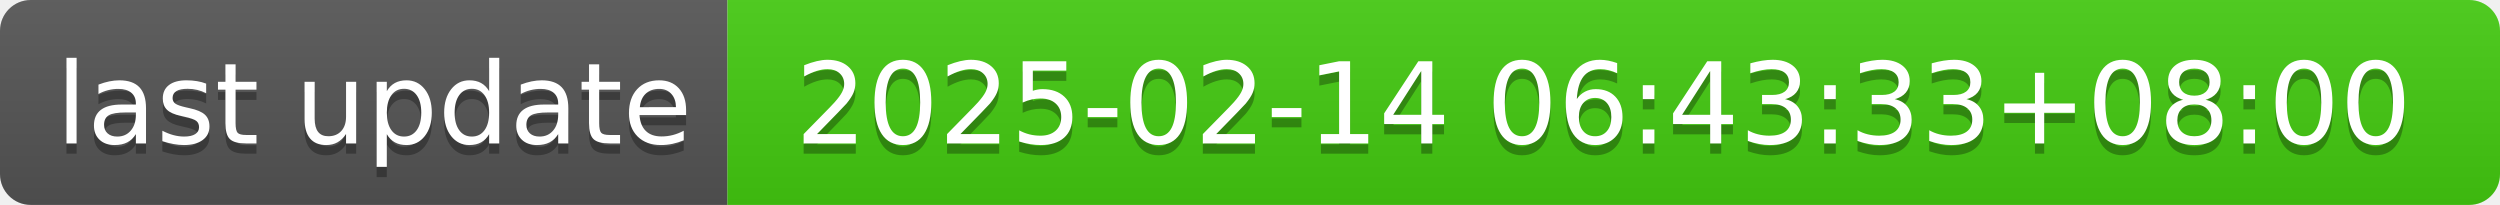
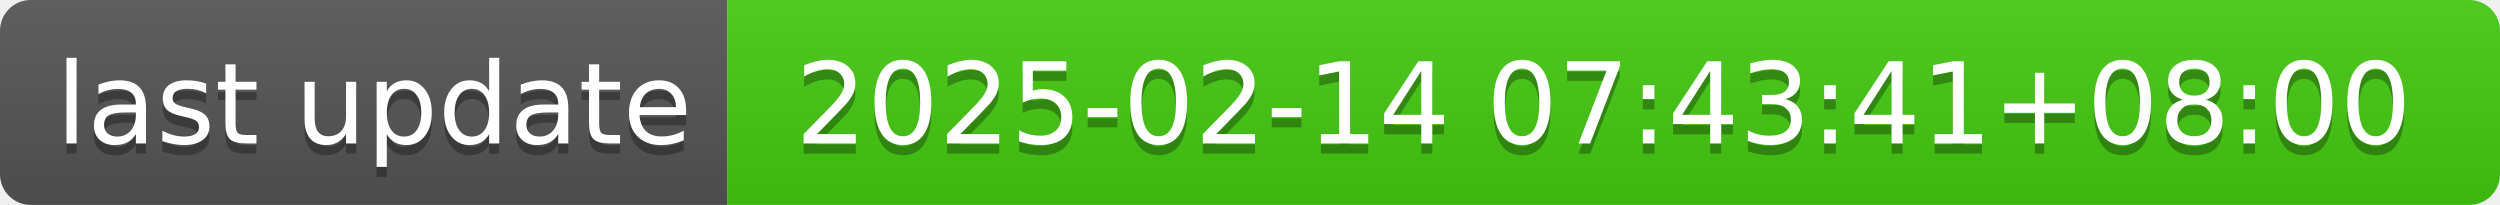
- <svg xmlns="http://www.w3.org/2000/svg" width="244" height="20" role="img" aria-label="last update: 2025-02-14 06:43:33+08:00">
+ <svg xmlns="http://www.w3.org/2000/svg" width="244" height="20" role="img" aria-label="last update: 2025-02-14 07:43:41+08:00">
  <linearGradient id="s" x2="0" y2="100%">
    <stop offset="0" stop-color="#bbb" stop-opacity=".1" />
    <stop offset="1" stop-opacity=".1" />
  </linearGradient>
  <clipPath id="r">
    <rect width="244" height="20" rx="3" fill="#fff" />
  </clipPath>
  <g clip-path="url(#r)">
    <rect width="71" height="20" fill="#555" />
    <rect x="71" width="173" height="20" fill="#4c1" />
    <rect width="244" height="20" fill="url(#s)" />
  </g>
  <g fill="#fff" text-anchor="middle" font-family="Verdana,Geneva,DejaVu Sans,sans-serif" text-rendering="geometricPrecision" font-size="110">
    <text aria-hidden="true" x="365" y="150" fill="#010101" fill-opacity=".3" transform="scale(.1)" textLength="610">last update</text>
    <text x="365" y="140" transform="scale(.1)" fill="#fff" textLength="610">last update</text>
-     <text aria-hidden="true" x="1565" y="150" fill="#010101" fill-opacity=".3" transform="scale(.1)" textLength="1630">2025-02-14 06:43:33+08:00</text>
-     <text x="1565" y="140" transform="scale(.1)" fill="#fff" textLength="1630">2025-02-14 06:43:33+08:00</text>
+     <text aria-hidden="true" x="1565" y="150" fill="#010101" fill-opacity=".3" transform="scale(.1)" textLength="1630">2025-02-14 07:43:41+08:00</text>
+     <text x="1565" y="140" transform="scale(.1)" fill="#fff" textLength="1630">2025-02-14 07:43:41+08:00</text>
  </g>
</svg>
